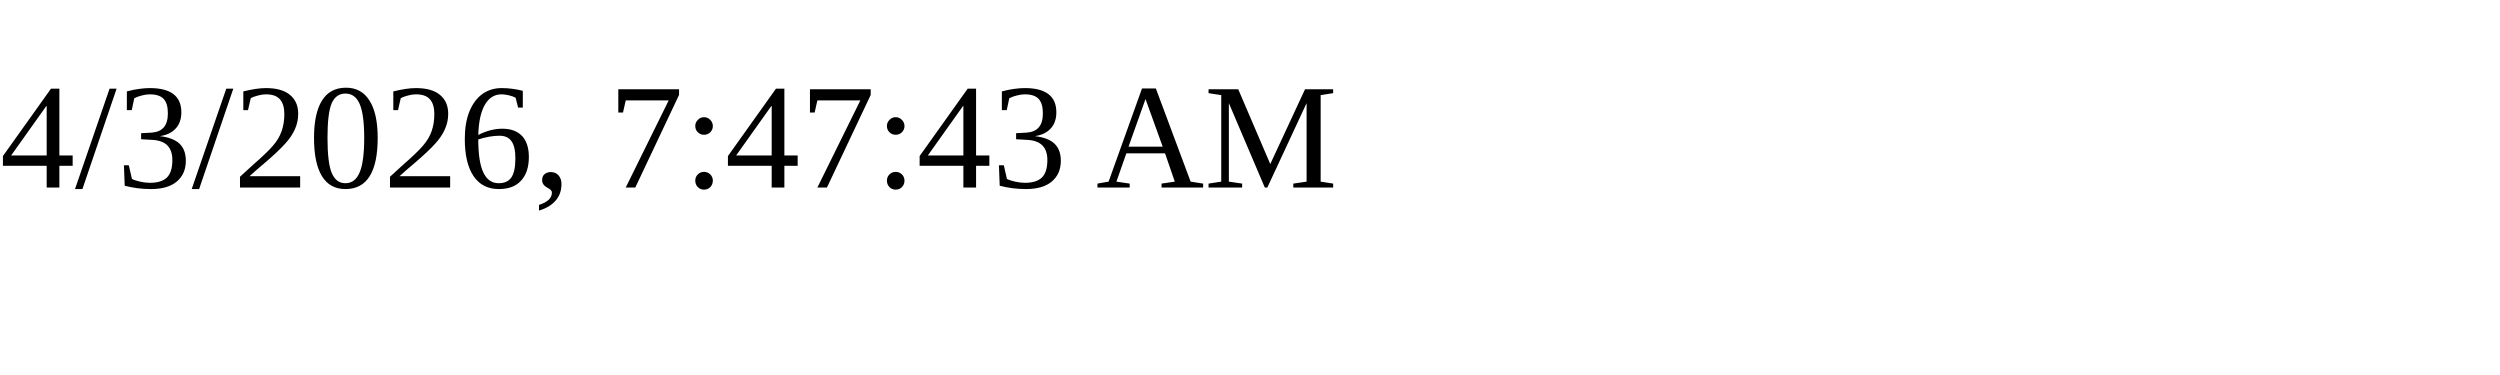
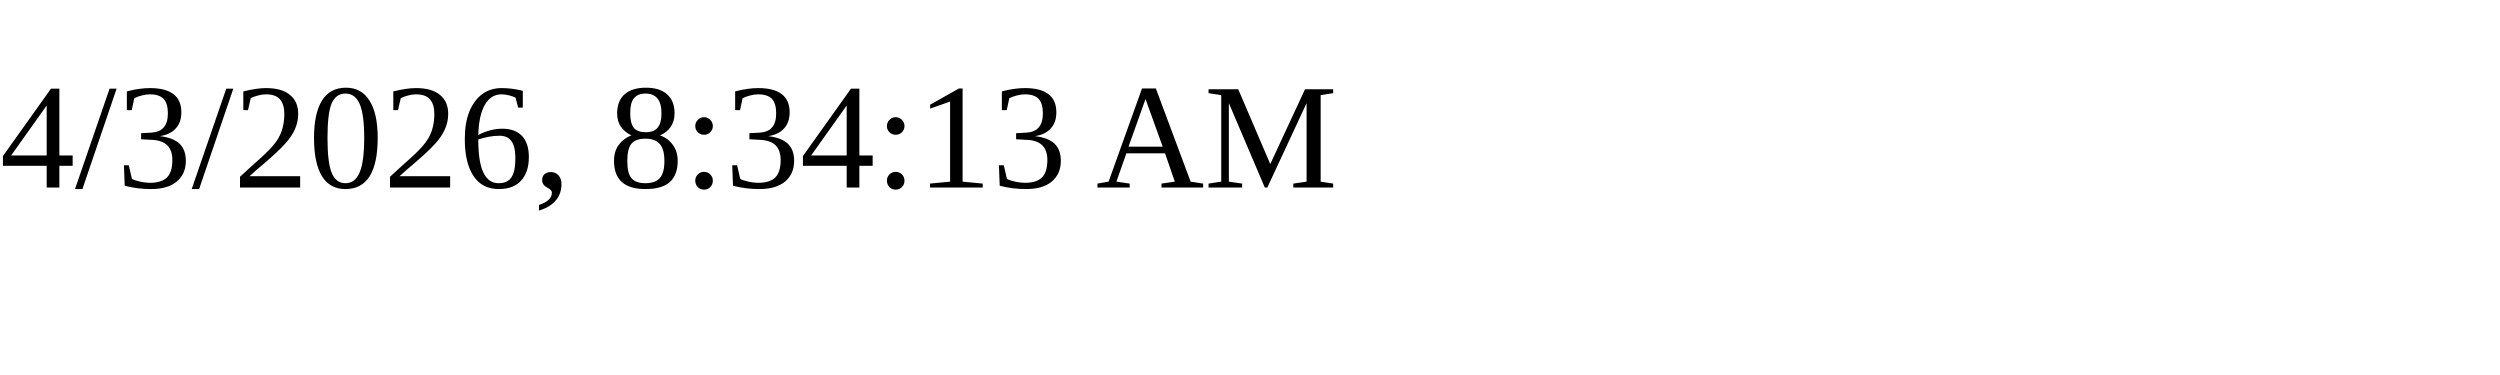
<svg xmlns="http://www.w3.org/2000/svg" height="30" width="200">
-   <text x="0" y="15">4/3/2026, 7:47:43 AM</text>
+   <text x="0" y="15">4/3/2026, 8:34:13 AM</text>
</svg>
